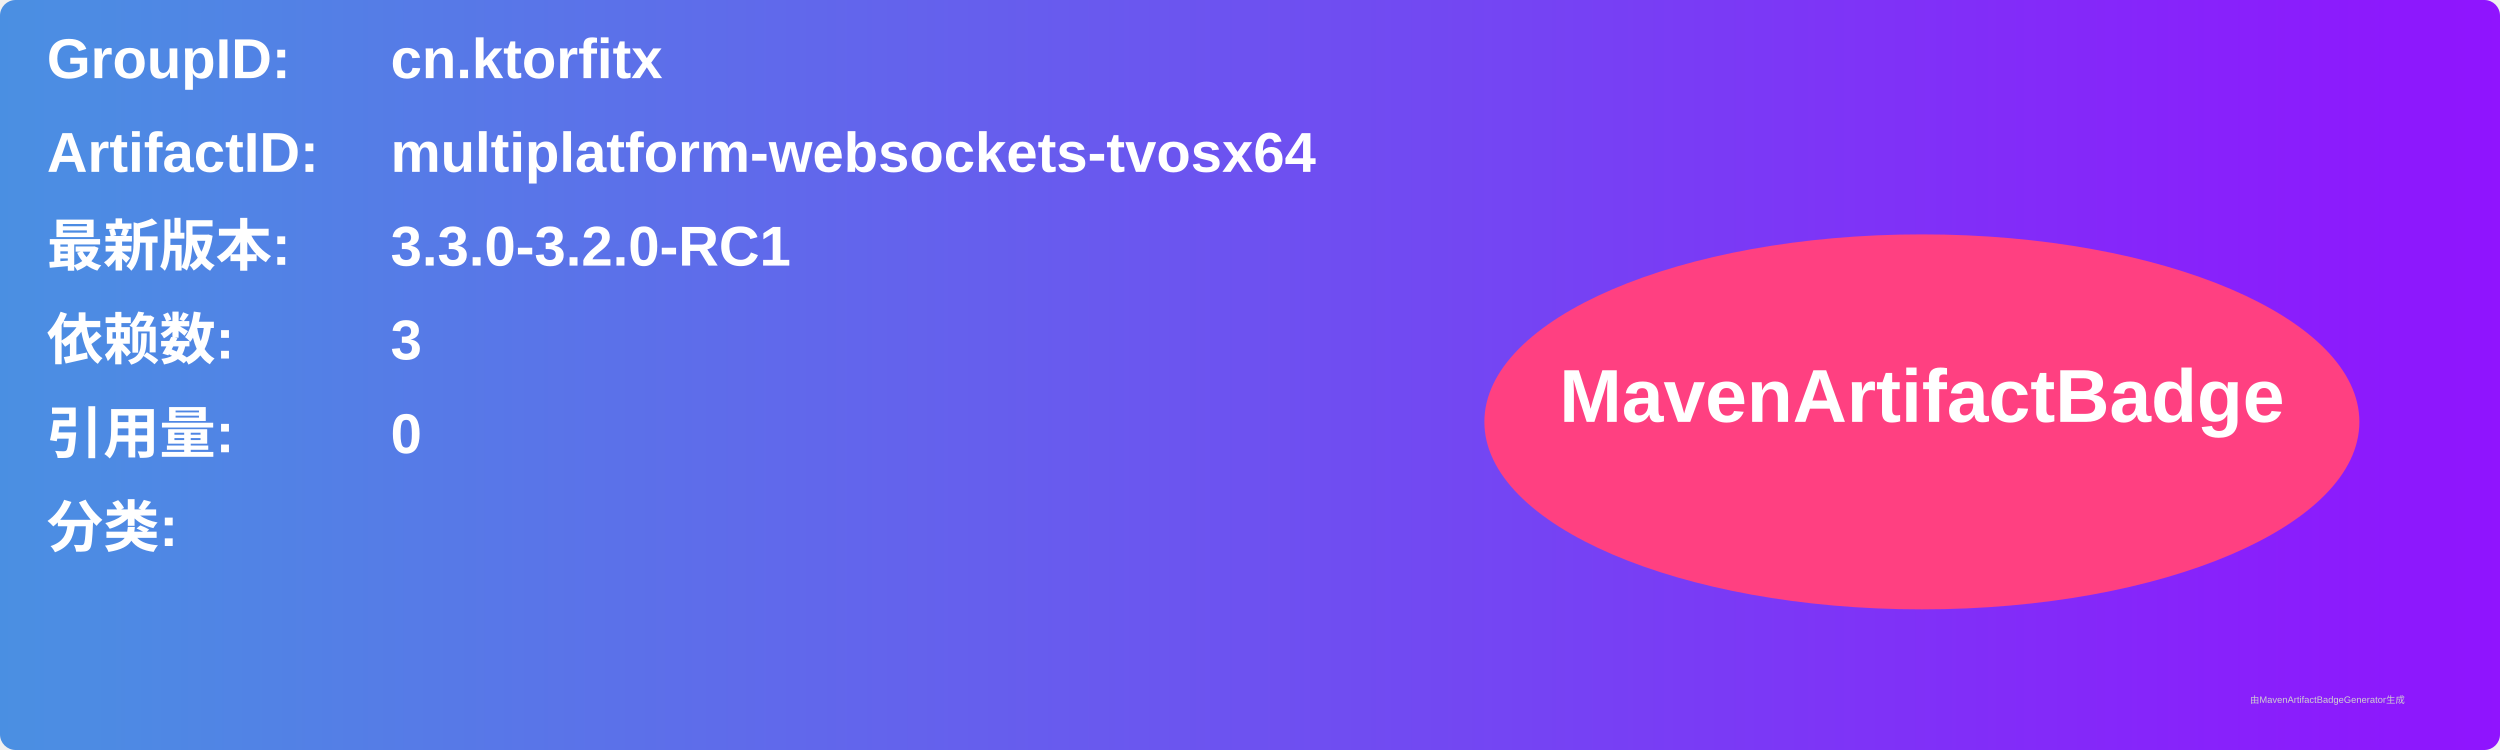
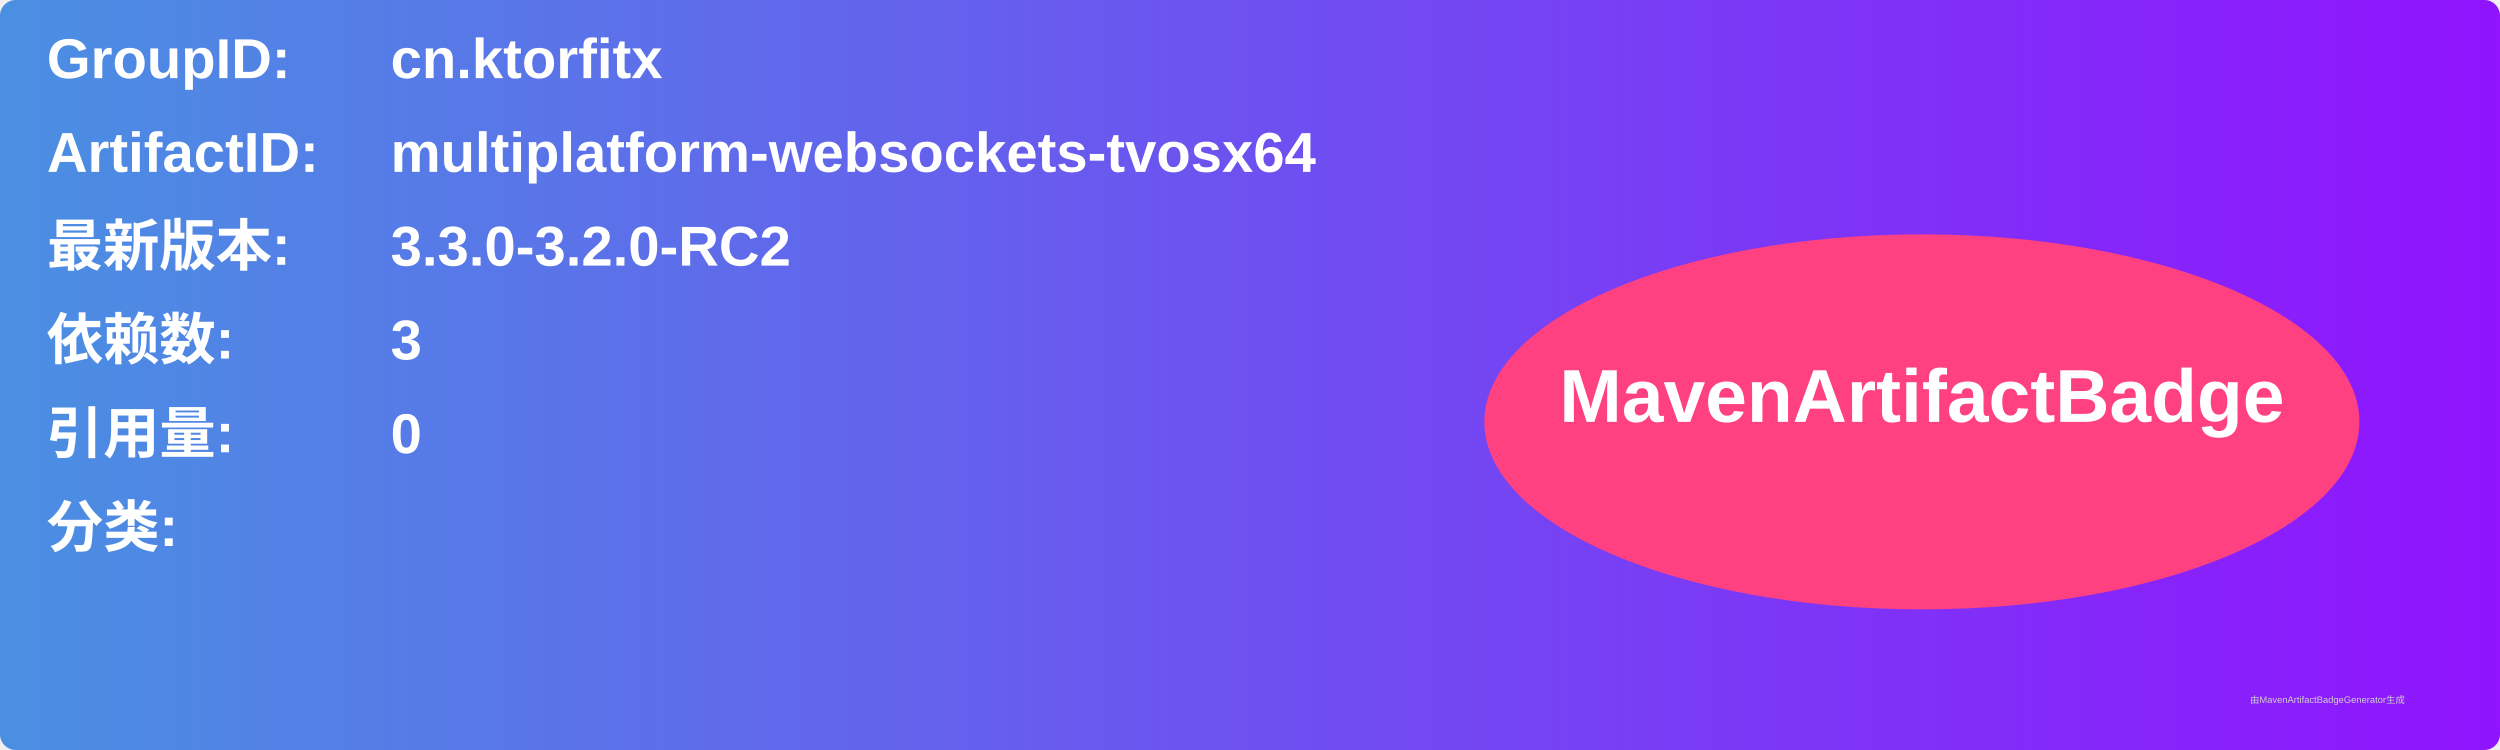
<svg xmlns="http://www.w3.org/2000/svg" width="800" height="240" viewBox="0 0 800 240">
  <linearGradient id="grad" x1="0%" y1="0%" x2="100%" y2="0%">
    <stop offset="0%" stop-color="#4a90e2" />
    <stop offset="100%" stop-color="#9013fe" />
  </linearGradient>
  <rect width="100%" height="100%" rx="5" ry="5" fill="url(#grad)" />
  <g transform="translate(15, 15)">
    <text x="0" y="10" font-family="Arial" font-size="18" fill="white" font-weight="bold" width="260">GroupID:</text>
    <text x="110" y="10" font-family="Arial" font-size="18" fill="white" font-weight="bold" width="460">cn.ktorfitx</text>
    <text x="0" y="40" font-family="Arial" font-size="18" fill="white" font-weight="bold" width="260">ArtifactID:</text>
    <text x="110" y="40" font-family="Arial" font-size="18" fill="white" font-weight="bold" width="460">multiplatform-websockets-tvosx64</text>
    <text x="0" y="70" font-family="Arial" font-size="18" fill="white" font-weight="bold">最新版本:</text>
    <text x="110" y="70" font-family="Arial" font-size="18" fill="white" font-weight="bold">
-       <tspan font-weight="bold">3.3.0-3.2.0-RC1</tspan>
+       <tspan font-weight="bold">3.3.0-3.2.0-RC2</tspan>
    </text>
    <text x="0" y="100" font-family="Arial" font-size="18" fill="white" font-weight="bold">依赖数: </text>
    <text x="110" y="100" font-family="Arial" font-size="18" fill="white">
      <tspan font-weight="bold">3</tspan>
    </text>
    <text x="0" y="130" font-family="Arial" font-size="18" fill="white" font-weight="bold">引用量: </text>
    <text x="110" y="130" font-family="Arial" font-size="18" fill="white">
      <tspan font-weight="bold">0</tspan>
    </text>
    <text x="0" y="160" font-family="Arial" font-size="18" fill="white" font-weight="bold">分类:</text>
    <text x="10" y="190" font-family="Arial" font-size="10" fill="white">
      <tspan font-weight="bold" />
    </text>
    <ellipse cx="600" cy="120" rx="140" ry="60" fill="#ff4081" />
    <text x="600" y="120" text-anchor="middle" font-family="Arial" font-size="24" fill="white" font-weight="bold">MavenArtifactBadge</text>
  </g>
  <text x="720" y="225" font-family="Arial" font-size="3" fill="#d0d0d0">由MavenArtifactBadgeGenerator生成</text>
</svg>
